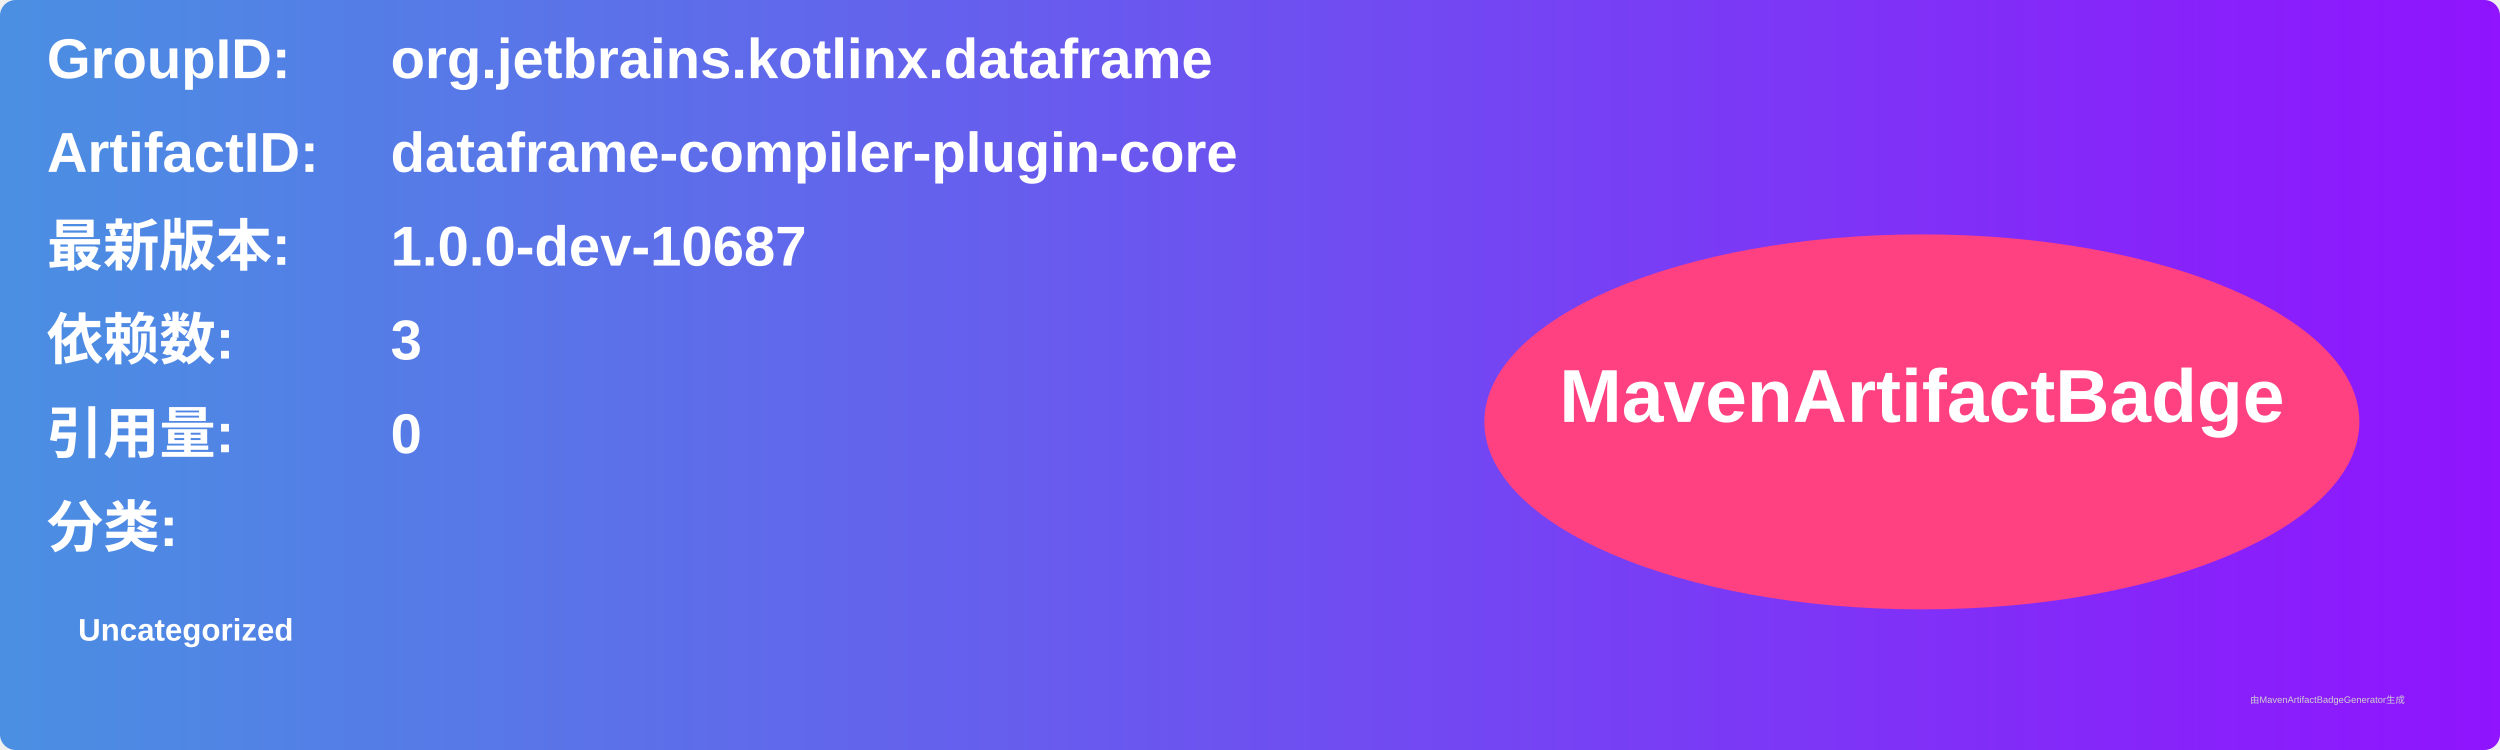
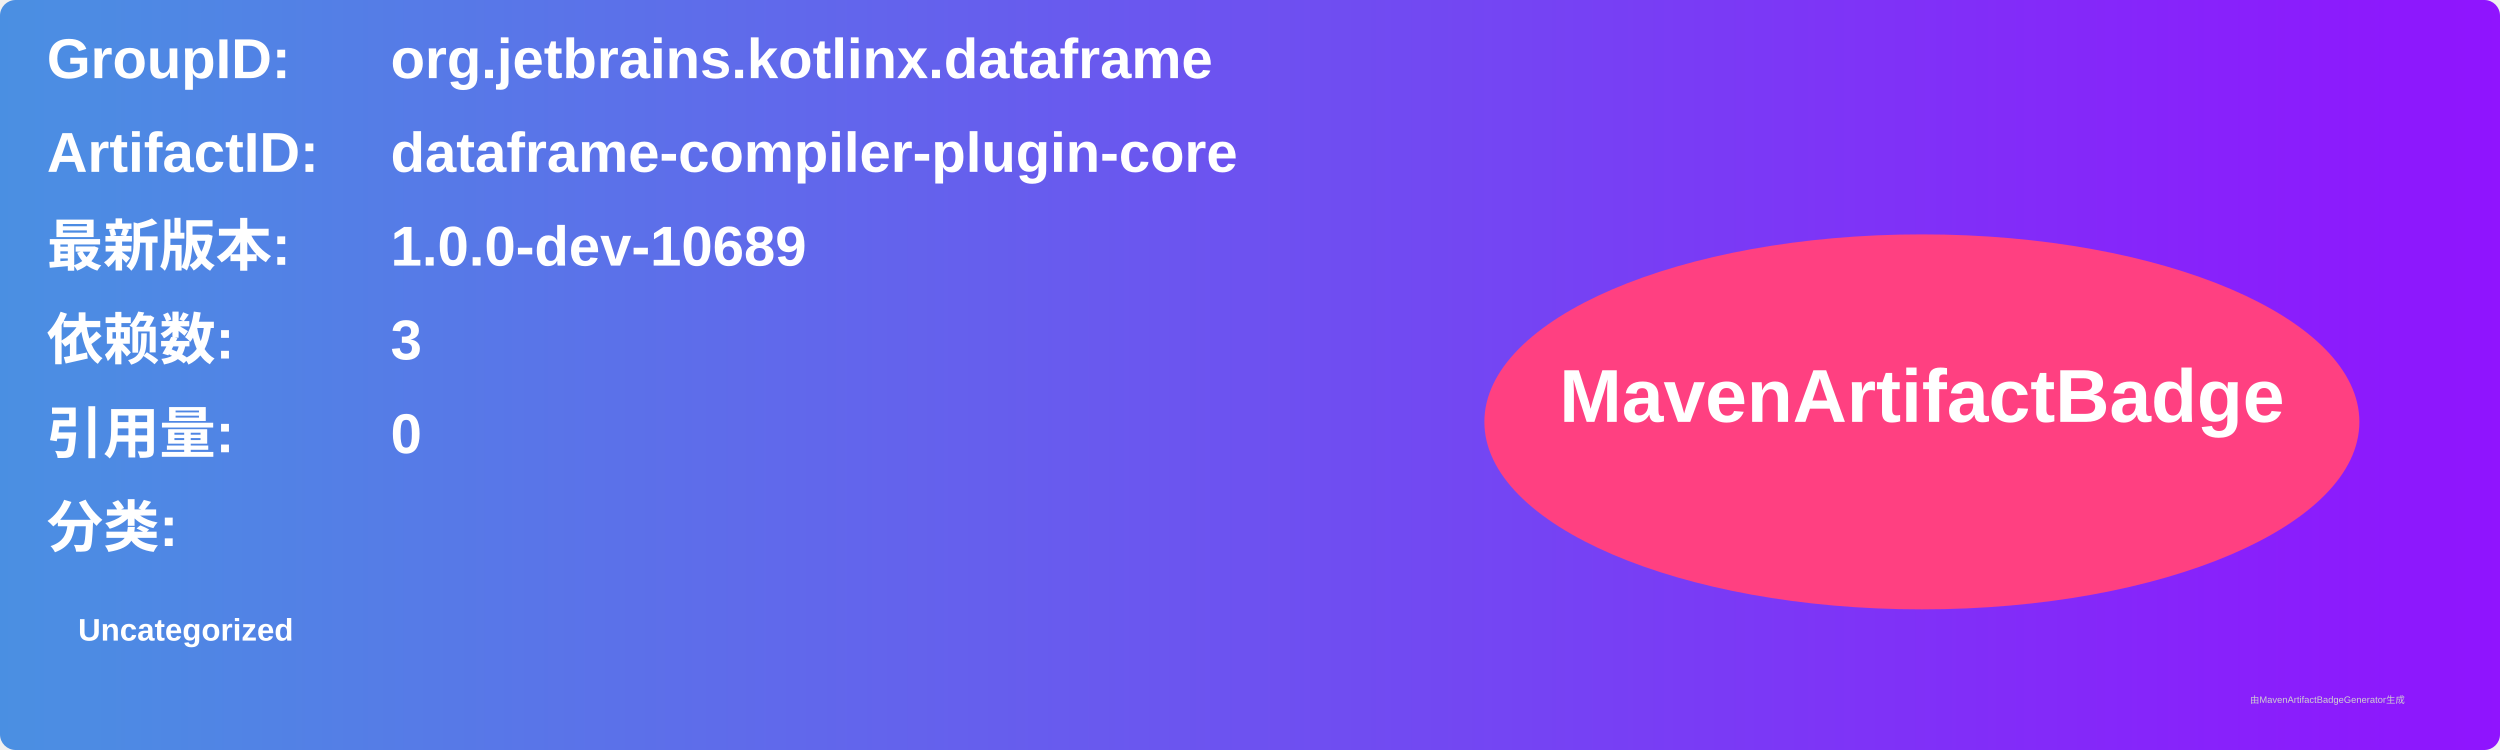
<svg xmlns="http://www.w3.org/2000/svg" width="800" height="240" viewBox="0 0 800 240">
  <linearGradient id="grad" x1="0%" y1="0%" x2="100%" y2="0%">
    <stop offset="0%" stop-color="#4a90e2" />
    <stop offset="100%" stop-color="#9013fe" />
  </linearGradient>
  <rect width="100%" height="100%" rx="5" ry="5" fill="url(#grad)" />
  <g transform="translate(15, 15)">
    <text x="0" y="10" font-family="Arial" font-size="18" fill="white" font-weight="bold" width="260">GroupID:</text>
    <text x="110" y="10" font-family="Arial" font-size="18" fill="white" font-weight="bold" width="460">org.jetbrains.kotlinx.dataframe</text>
    <text x="0" y="40" font-family="Arial" font-size="18" fill="white" font-weight="bold" width="260">ArtifactID:</text>
    <text x="110" y="40" font-family="Arial" font-size="18" fill="white" font-weight="bold" width="460">dataframe-compiler-plugin-core</text>
    <text x="0" y="70" font-family="Arial" font-size="18" fill="white" font-weight="bold">最新版本:</text>
    <text x="110" y="70" font-family="Arial" font-size="18" fill="white" font-weight="bold">
-       <tspan font-weight="bold">1.0.0-dev-10687</tspan>
+       <tspan font-weight="bold">1.0.0-dev-10689</tspan>
    </text>
    <text x="0" y="100" font-family="Arial" font-size="18" fill="white" font-weight="bold">依赖数: </text>
    <text x="110" y="100" font-family="Arial" font-size="18" fill="white">
      <tspan font-weight="bold">3</tspan>
    </text>
    <text x="0" y="130" font-family="Arial" font-size="18" fill="white" font-weight="bold">引用量: </text>
    <text x="110" y="130" font-family="Arial" font-size="18" fill="white">
      <tspan font-weight="bold">0</tspan>
    </text>
    <text x="0" y="160" font-family="Arial" font-size="18" fill="white" font-weight="bold">分类:</text>
    <text x="10" y="190" font-family="Arial" font-size="10" fill="white">
      <tspan font-weight="bold">Uncategorized</tspan>
    </text>
    <ellipse cx="600" cy="120" rx="140" ry="60" fill="#ff4081" />
    <text x="600" y="120" text-anchor="middle" font-family="Arial" font-size="24" fill="white" font-weight="bold">MavenArtifactBadge</text>
  </g>
  <text x="720" y="225" font-family="Arial" font-size="3" fill="#d0d0d0">由MavenArtifactBadgeGenerator生成</text>
</svg>
